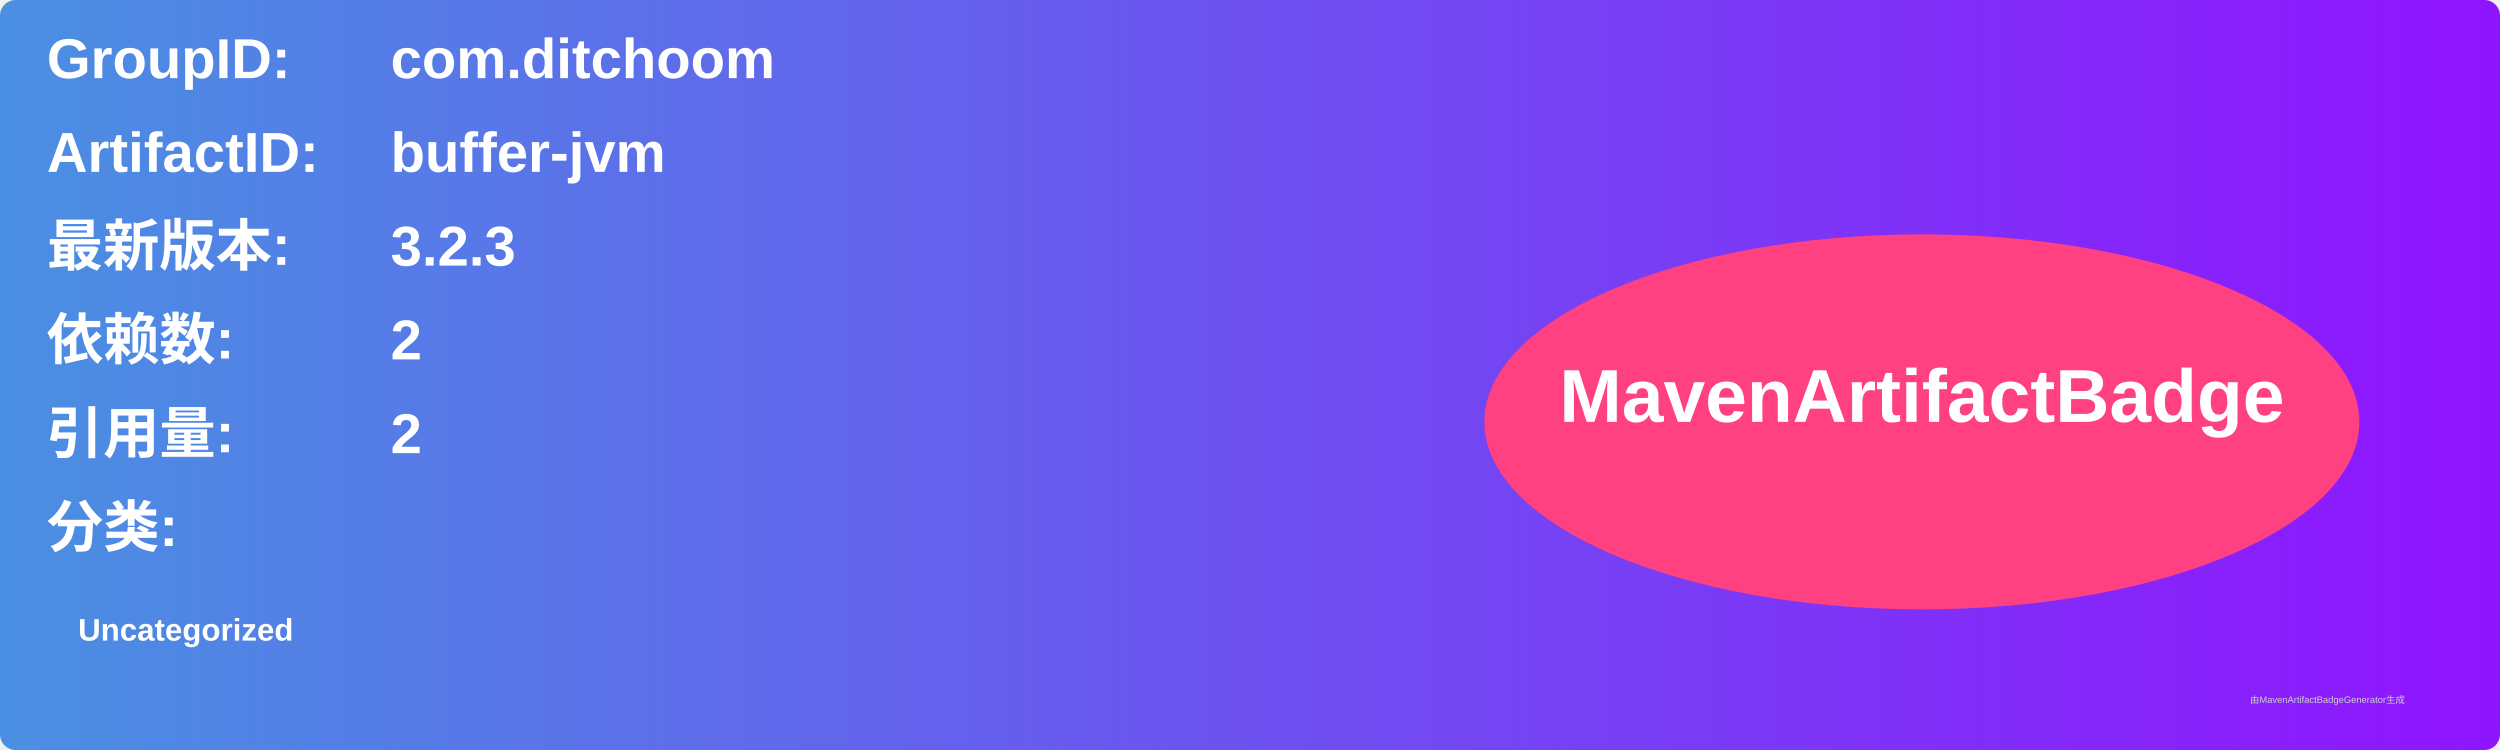
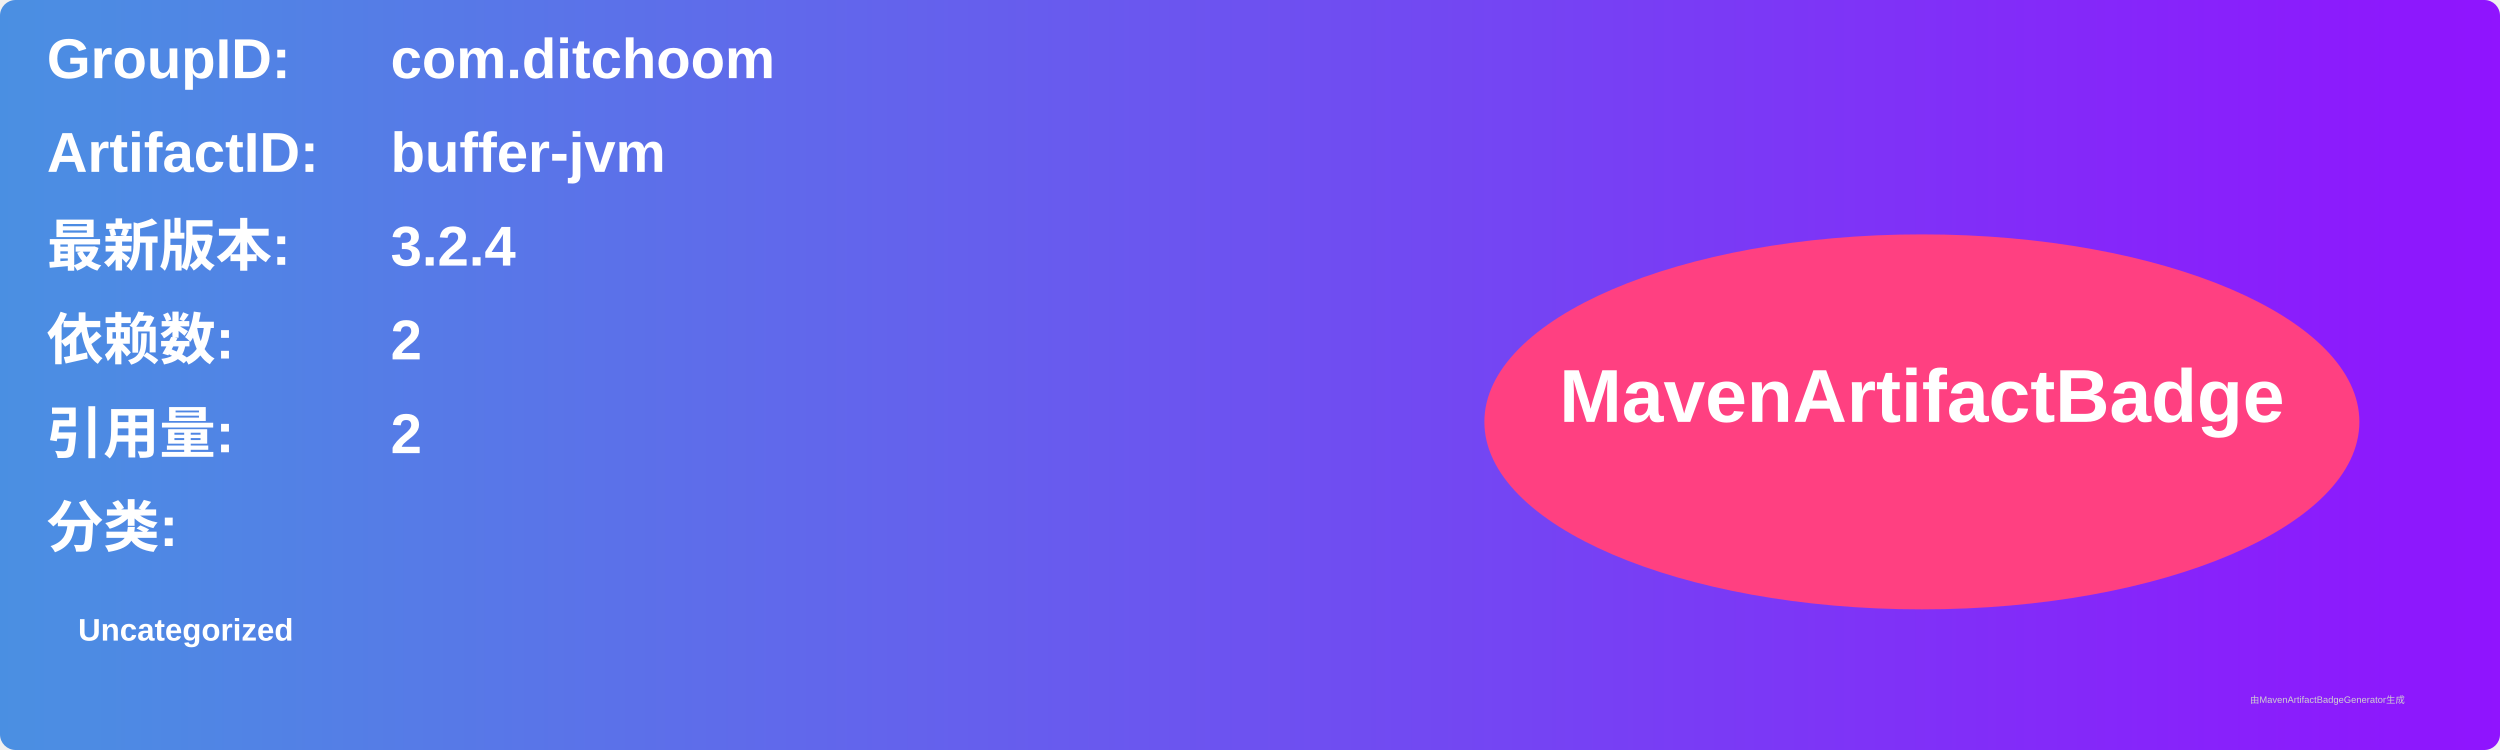
<svg xmlns="http://www.w3.org/2000/svg" width="800" height="240" viewBox="0 0 800 240">
  <linearGradient id="grad" x1="0%" y1="0%" x2="100%" y2="0%">
    <stop offset="0%" stop-color="#4a90e2" />
    <stop offset="100%" stop-color="#9013fe" />
  </linearGradient>
  <rect width="100%" height="100%" rx="5" ry="5" fill="url(#grad)" />
  <g transform="translate(15, 15)">
    <text x="0" y="10" font-family="Arial" font-size="18" fill="white" font-weight="bold" width="260">GroupID:</text>
    <text x="110" y="10" font-family="Arial" font-size="18" fill="white" font-weight="bold" width="460">com.ditchoom</text>
    <text x="0" y="40" font-family="Arial" font-size="18" fill="white" font-weight="bold" width="260">ArtifactID:</text>
    <text x="110" y="40" font-family="Arial" font-size="18" fill="white" font-weight="bold" width="460">buffer-jvm</text>
    <text x="0" y="70" font-family="Arial" font-size="18" fill="white" font-weight="bold">最新版本:</text>
    <text x="110" y="70" font-family="Arial" font-size="18" fill="white" font-weight="bold">
-       <tspan font-weight="bold">3.2.3</tspan>
+       <tspan font-weight="bold">3.2.4</tspan>
    </text>
    <text x="0" y="100" font-family="Arial" font-size="18" fill="white" font-weight="bold">依赖数: </text>
    <text x="110" y="100" font-family="Arial" font-size="18" fill="white">
      <tspan font-weight="bold">2</tspan>
    </text>
    <text x="0" y="130" font-family="Arial" font-size="18" fill="white" font-weight="bold">引用量: </text>
    <text x="110" y="130" font-family="Arial" font-size="18" fill="white">
      <tspan font-weight="bold">2</tspan>
    </text>
    <text x="0" y="160" font-family="Arial" font-size="18" fill="white" font-weight="bold">分类:</text>
    <text x="10" y="190" font-family="Arial" font-size="10" fill="white">
      <tspan font-weight="bold">Uncategorized</tspan>
    </text>
    <ellipse cx="600" cy="120" rx="140" ry="60" fill="#ff4081" />
    <text x="600" y="120" text-anchor="middle" font-family="Arial" font-size="24" fill="white" font-weight="bold">MavenArtifactBadge</text>
  </g>
  <text x="720" y="225" font-family="Arial" font-size="3" fill="#d0d0d0">由MavenArtifactBadgeGenerator生成</text>
</svg>
